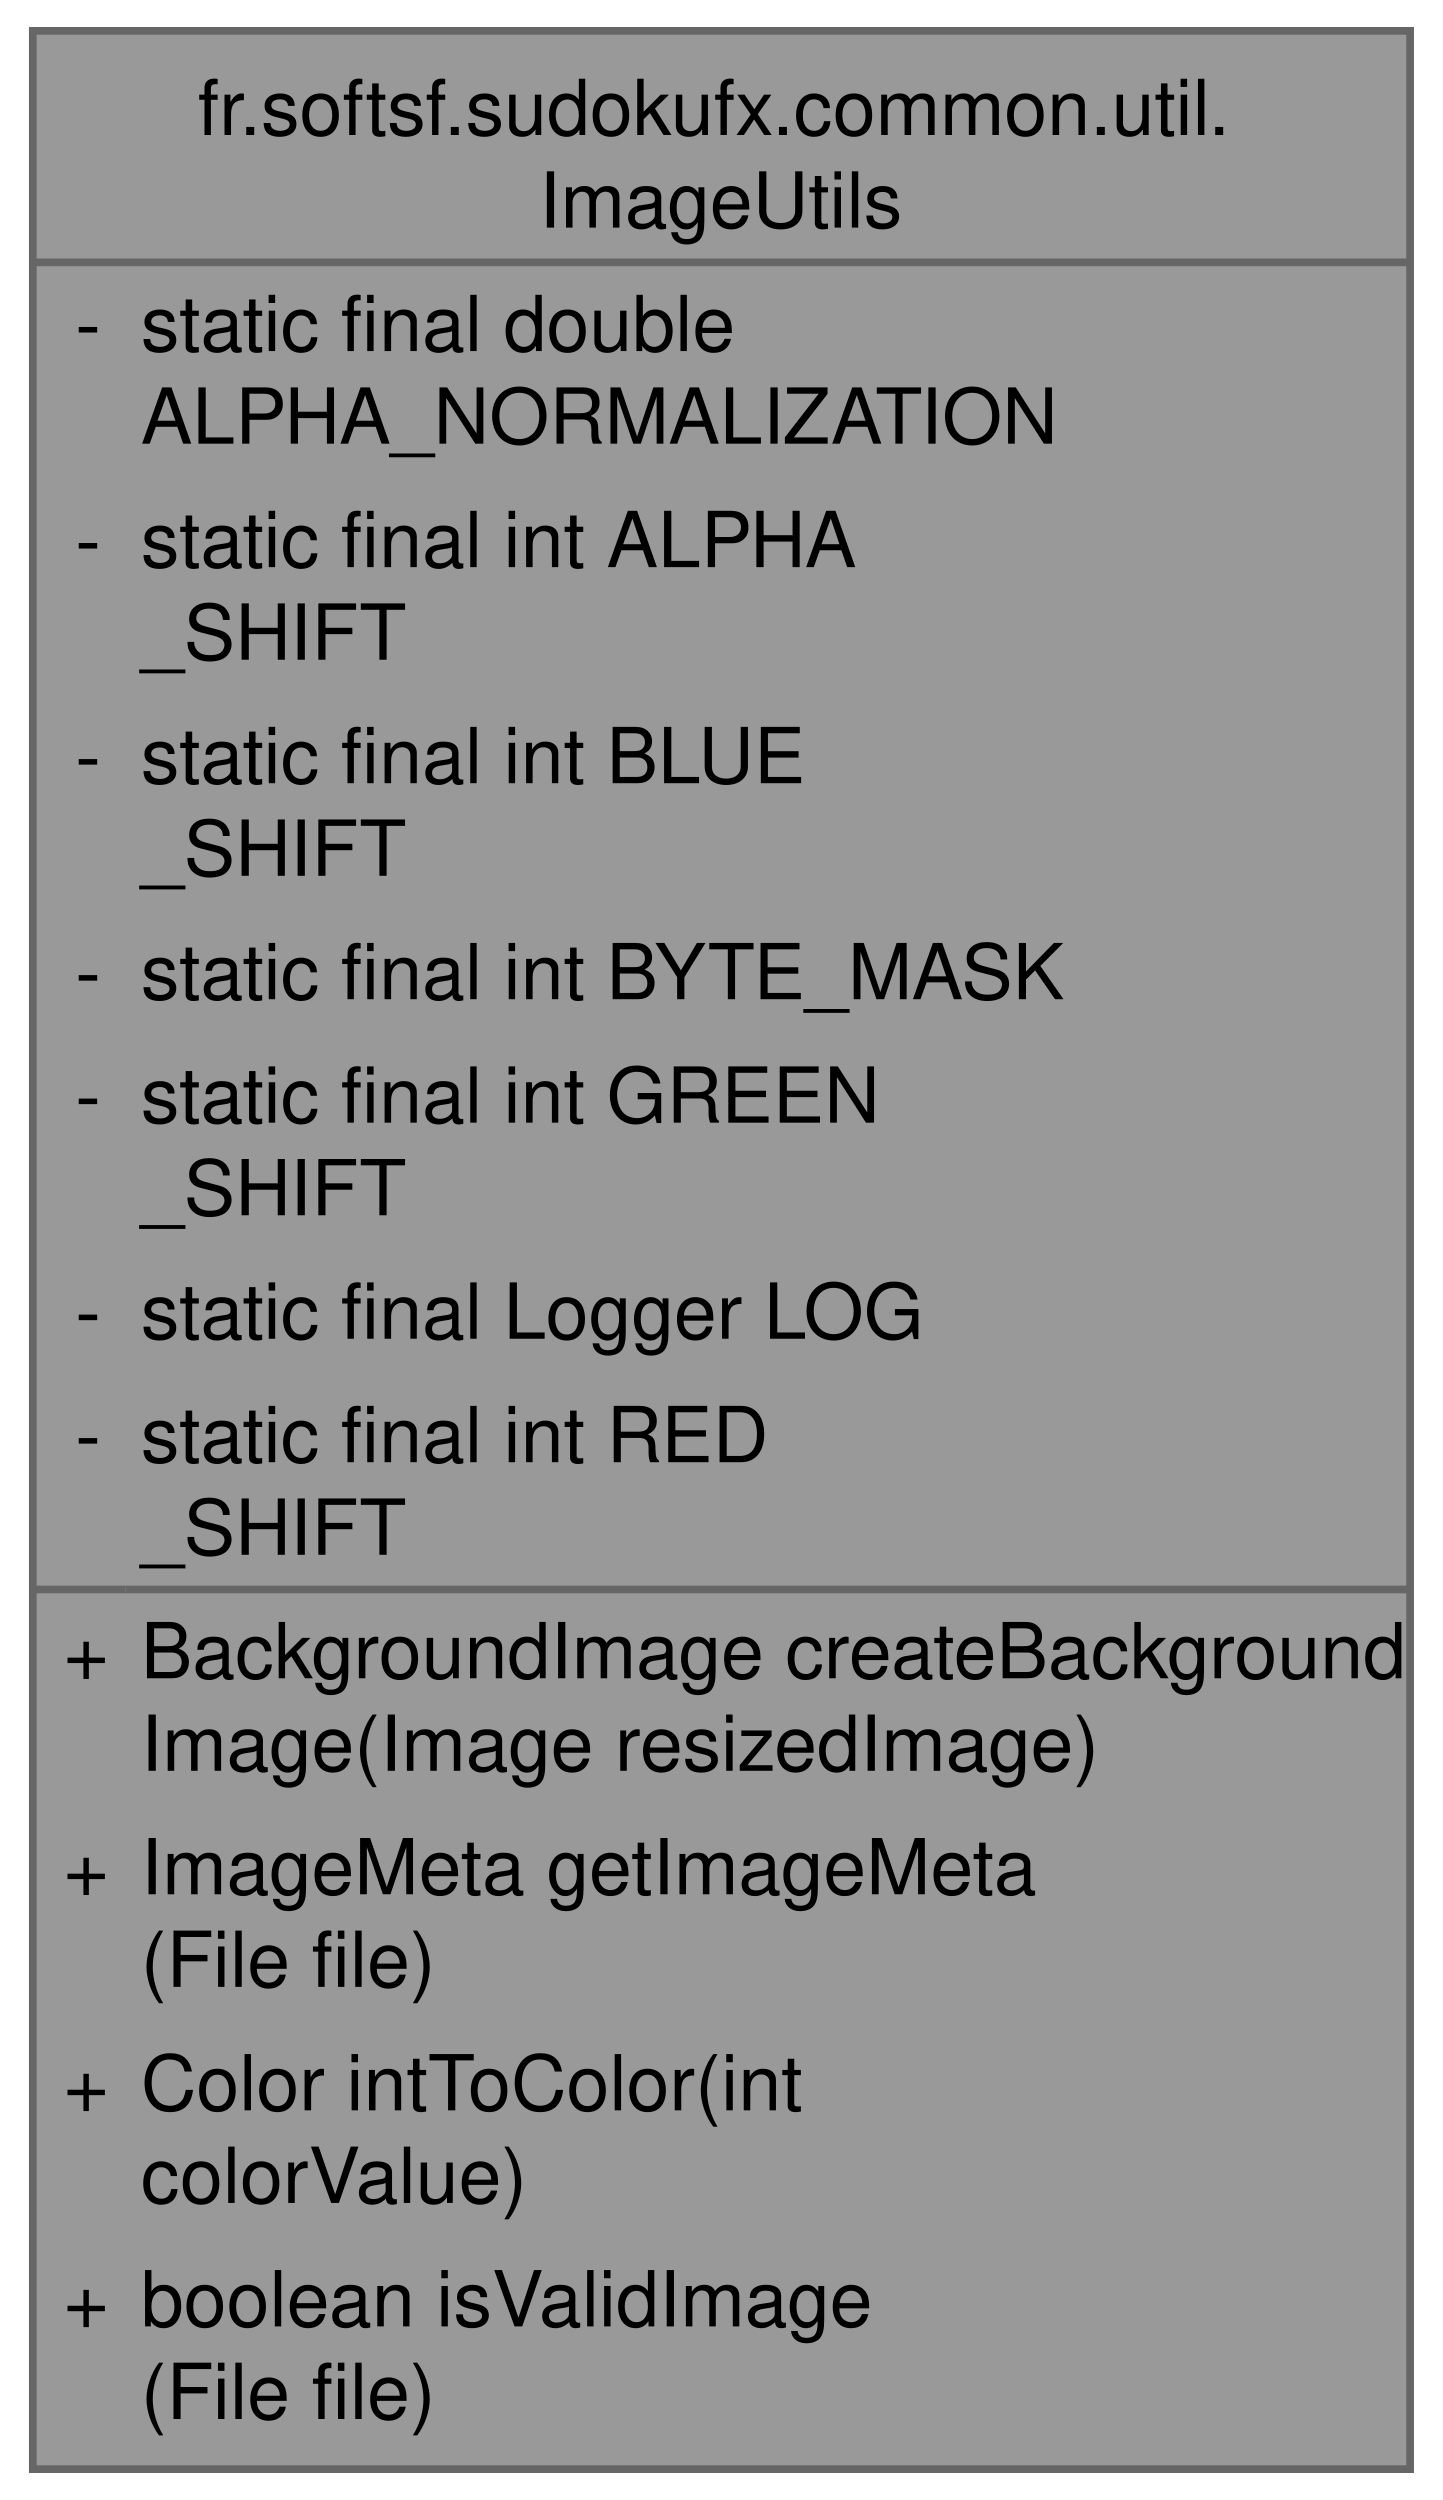
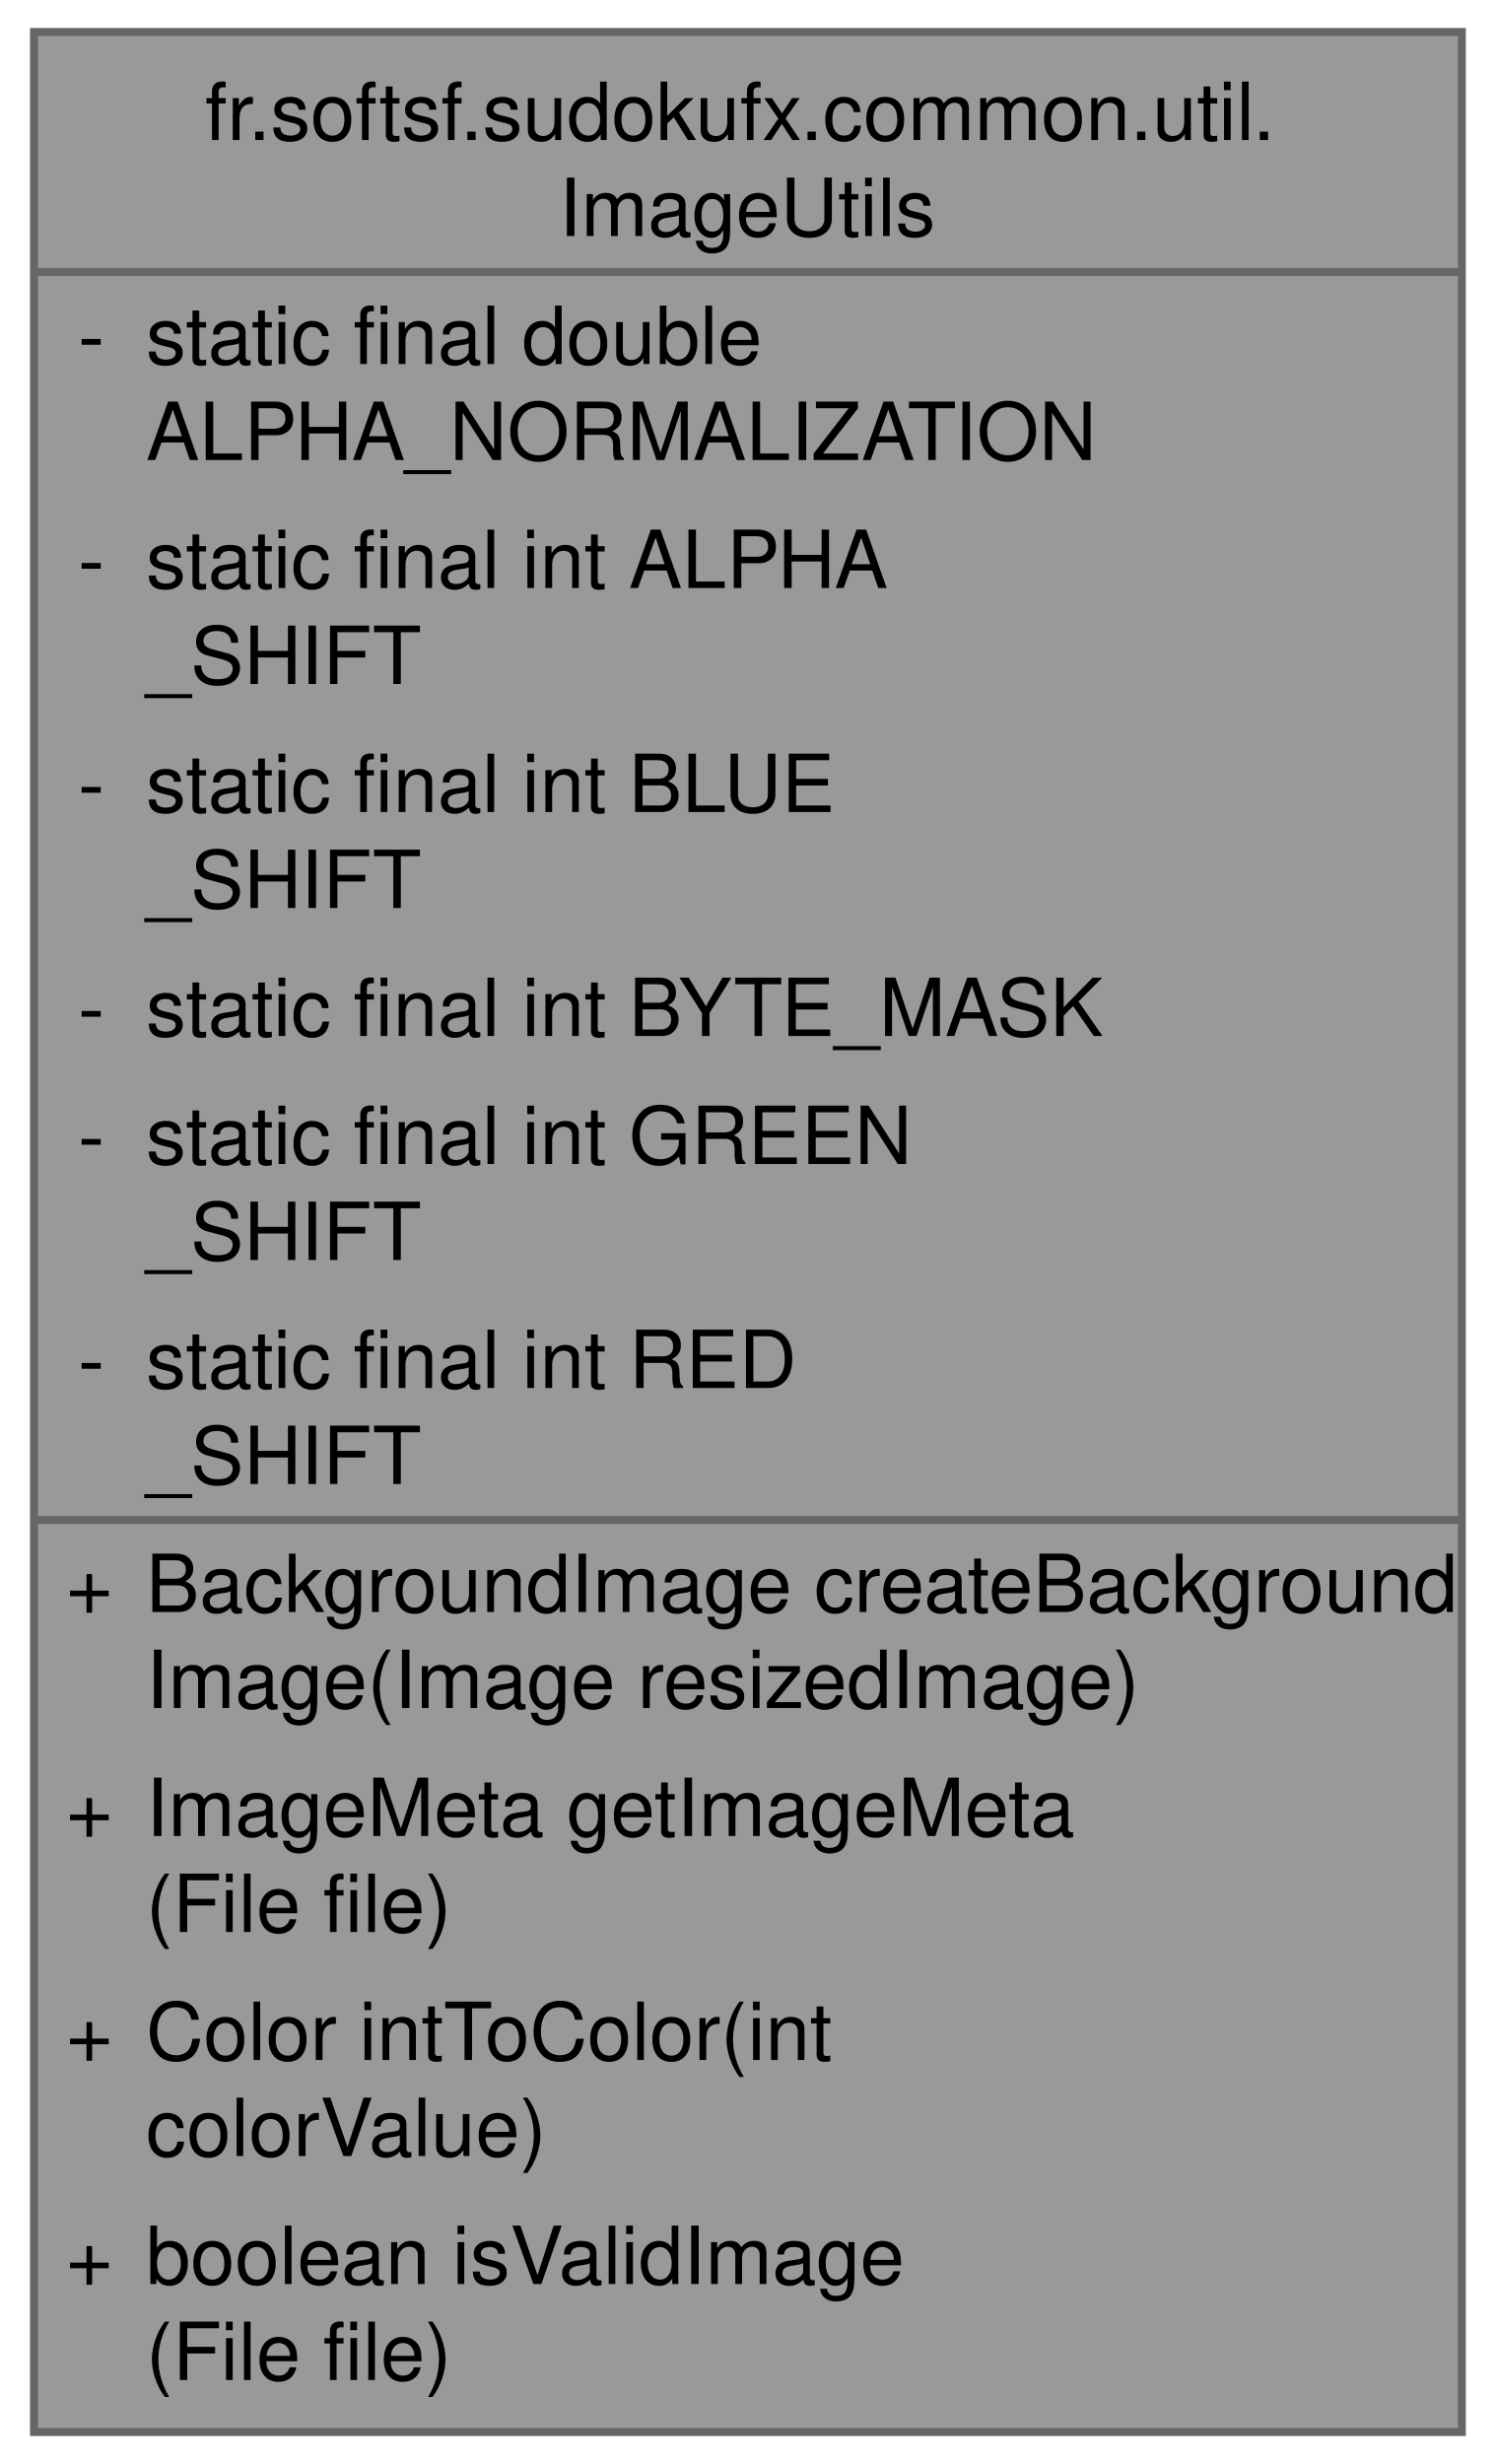
- <svg xmlns="http://www.w3.org/2000/svg" xmlns:xlink="http://www.w3.org/1999/xlink" width="187pt" height="324pt" viewBox="0.00 0.00 186.50 324.00">
-   <g id="graph0" class="graph" transform="scale(1 1) rotate(0) translate(4 320)">
+ <svg xmlns="http://www.w3.org/2000/svg" xmlns:xlink="http://www.w3.org/1999/xlink" width="187pt" height="308pt" viewBox="0.00 0.00 186.50 308.00">
+   <g id="graph0" class="graph" transform="scale(1 1) rotate(0) translate(4 304)">
    <g id="Node000001" class="node">
      <g id="a_Node000001">
        <a xlink:title="Utility class providing helper methods for common image-related operations in JavaFX.">
-           <polygon fill="#999999" stroke="none" points="178.5,-316 0,-316 0,0 178.5,0 178.5,-316" />
-           <text text-anchor="start" x="21.38" y="-302.5" font-family="Helvetica,sans-Serif" font-size="10.00">fr.softsf.sudokufx.common.util.</text>
-           <text text-anchor="start" x="65.62" y="-290.5" font-family="Helvetica,sans-Serif" font-size="10.00">ImageUtils</text>
-           <text text-anchor="start" x="5.5" y="-274.5" font-family="Helvetica,sans-Serif" font-size="10.00">-</text>
-           <text text-anchor="start" x="14" y="-274.5" font-family="Helvetica,sans-Serif" font-size="10.00">static final double</text>
-           <text text-anchor="start" x="14" y="-262.5" font-family="Helvetica,sans-Serif" font-size="10.00"> ALPHA_NORMALIZATION</text>
-           <text text-anchor="start" x="5.5" y="-246.5" font-family="Helvetica,sans-Serif" font-size="10.00">-</text>
-           <text text-anchor="start" x="14" y="-246.5" font-family="Helvetica,sans-Serif" font-size="10.00">static final int ALPHA</text>
-           <text text-anchor="start" x="14" y="-234.5" font-family="Helvetica,sans-Serif" font-size="10.00">_SHIFT</text>
-           <text text-anchor="start" x="5.5" y="-218.5" font-family="Helvetica,sans-Serif" font-size="10.00">-</text>
-           <text text-anchor="start" x="14" y="-218.5" font-family="Helvetica,sans-Serif" font-size="10.00">static final int BLUE</text>
-           <text text-anchor="start" x="14" y="-206.5" font-family="Helvetica,sans-Serif" font-size="10.00">_SHIFT</text>
-           <text text-anchor="start" x="5.5" y="-190.5" font-family="Helvetica,sans-Serif" font-size="10.00">-</text>
-           <text text-anchor="start" x="14" y="-190.5" font-family="Helvetica,sans-Serif" font-size="10.00">static final int BYTE_MASK</text>
+           <polygon fill="#999999" stroke="none" points="178.5,-300 0,-300 0,0 178.5,0 178.5,-300" />
+           <text text-anchor="start" x="21.38" y="-286.5" font-family="Helvetica,sans-Serif" font-size="10.00">fr.softsf.sudokufx.common.util.</text>
+           <text text-anchor="start" x="65.62" y="-274.5" font-family="Helvetica,sans-Serif" font-size="10.00">ImageUtils</text>
+           <text text-anchor="start" x="5.5" y="-258.5" font-family="Helvetica,sans-Serif" font-size="10.00">-</text>
+           <text text-anchor="start" x="14" y="-258.5" font-family="Helvetica,sans-Serif" font-size="10.00">static final double</text>
+           <text text-anchor="start" x="14" y="-246.5" font-family="Helvetica,sans-Serif" font-size="10.00"> ALPHA_NORMALIZATION</text>
+           <text text-anchor="start" x="5.5" y="-230.5" font-family="Helvetica,sans-Serif" font-size="10.00">-</text>
+           <text text-anchor="start" x="14" y="-230.5" font-family="Helvetica,sans-Serif" font-size="10.00">static final int ALPHA</text>
+           <text text-anchor="start" x="14" y="-218.5" font-family="Helvetica,sans-Serif" font-size="10.00">_SHIFT</text>
+           <text text-anchor="start" x="5.5" y="-202.5" font-family="Helvetica,sans-Serif" font-size="10.00">-</text>
+           <text text-anchor="start" x="14" y="-202.5" font-family="Helvetica,sans-Serif" font-size="10.00">static final int BLUE</text>
+           <text text-anchor="start" x="14" y="-190.5" font-family="Helvetica,sans-Serif" font-size="10.00">_SHIFT</text>
          <text text-anchor="start" x="5.5" y="-174.5" font-family="Helvetica,sans-Serif" font-size="10.00">-</text>
-           <text text-anchor="start" x="14" y="-174.5" font-family="Helvetica,sans-Serif" font-size="10.00">static final int GREEN</text>
-           <text text-anchor="start" x="14" y="-162.5" font-family="Helvetica,sans-Serif" font-size="10.00">_SHIFT</text>
-           <text text-anchor="start" x="5.5" y="-146.5" font-family="Helvetica,sans-Serif" font-size="10.00">-</text>
-           <text text-anchor="start" x="14" y="-146.5" font-family="Helvetica,sans-Serif" font-size="10.00">static final Logger LOG</text>
+           <text text-anchor="start" x="14" y="-174.5" font-family="Helvetica,sans-Serif" font-size="10.00">static final int BYTE_MASK</text>
+           <text text-anchor="start" x="5.5" y="-158.5" font-family="Helvetica,sans-Serif" font-size="10.00">-</text>
+           <text text-anchor="start" x="14" y="-158.5" font-family="Helvetica,sans-Serif" font-size="10.00">static final int GREEN</text>
+           <text text-anchor="start" x="14" y="-146.5" font-family="Helvetica,sans-Serif" font-size="10.00">_SHIFT</text>
          <text text-anchor="start" x="5.5" y="-130.5" font-family="Helvetica,sans-Serif" font-size="10.00">-</text>
          <text text-anchor="start" x="14" y="-130.5" font-family="Helvetica,sans-Serif" font-size="10.00">static final int RED</text>
          <text text-anchor="start" x="14" y="-118.5" font-family="Helvetica,sans-Serif" font-size="10.00">_SHIFT</text>
          <text text-anchor="start" x="4" y="-102.5" font-family="Helvetica,sans-Serif" font-size="10.00">+</text>
          <text text-anchor="start" x="14" y="-102.5" font-family="Helvetica,sans-Serif" font-size="10.00">BackgroundImage createBackground</text>
          <text text-anchor="start" x="14" y="-90.5" font-family="Helvetica,sans-Serif" font-size="10.00">Image(Image resizedImage)</text>
          <text text-anchor="start" x="4" y="-74.5" font-family="Helvetica,sans-Serif" font-size="10.00">+</text>
          <text text-anchor="start" x="14" y="-74.5" font-family="Helvetica,sans-Serif" font-size="10.00">ImageMeta getImageMeta</text>
          <text text-anchor="start" x="14" y="-62.5" font-family="Helvetica,sans-Serif" font-size="10.00">(File file)</text>
          <text text-anchor="start" x="4" y="-46.5" font-family="Helvetica,sans-Serif" font-size="10.00">+</text>
          <text text-anchor="start" x="14" y="-46.5" font-family="Helvetica,sans-Serif" font-size="10.00">Color intToColor(int</text>
          <text text-anchor="start" x="14" y="-34.5" font-family="Helvetica,sans-Serif" font-size="10.00"> colorValue)</text>
          <text text-anchor="start" x="4" y="-18.5" font-family="Helvetica,sans-Serif" font-size="10.00">+</text>
          <text text-anchor="start" x="14" y="-18.5" font-family="Helvetica,sans-Serif" font-size="10.00">boolean isValidImage</text>
          <text text-anchor="start" x="14" y="-6.5" font-family="Helvetica,sans-Serif" font-size="10.00">(File file)</text>
-           <polygon fill="#666666" stroke="#666666" points="0,-286 0,-286 178.5,-286 178.5,-286 0,-286" />
+           <polygon fill="#666666" stroke="#666666" points="0,-270 0,-270 178.5,-270 178.5,-270 0,-270" />
          <polygon fill="#666666" stroke="#666666" points="0,-114 0,-114 12,-114 12,-114 0,-114" />
          <polygon fill="#666666" stroke="#666666" points="12,-114 12,-114 178.5,-114 178.5,-114 12,-114" />
-           <polygon fill="none" stroke="#666666" points="0,0 0,-316 178.5,-316 178.5,0 0,0" />
+           <polygon fill="none" stroke="#666666" points="0,0 0,-300 178.5,-300 178.5,0 0,0" />
        </a>
      </g>
    </g>
  </g>
</svg>
